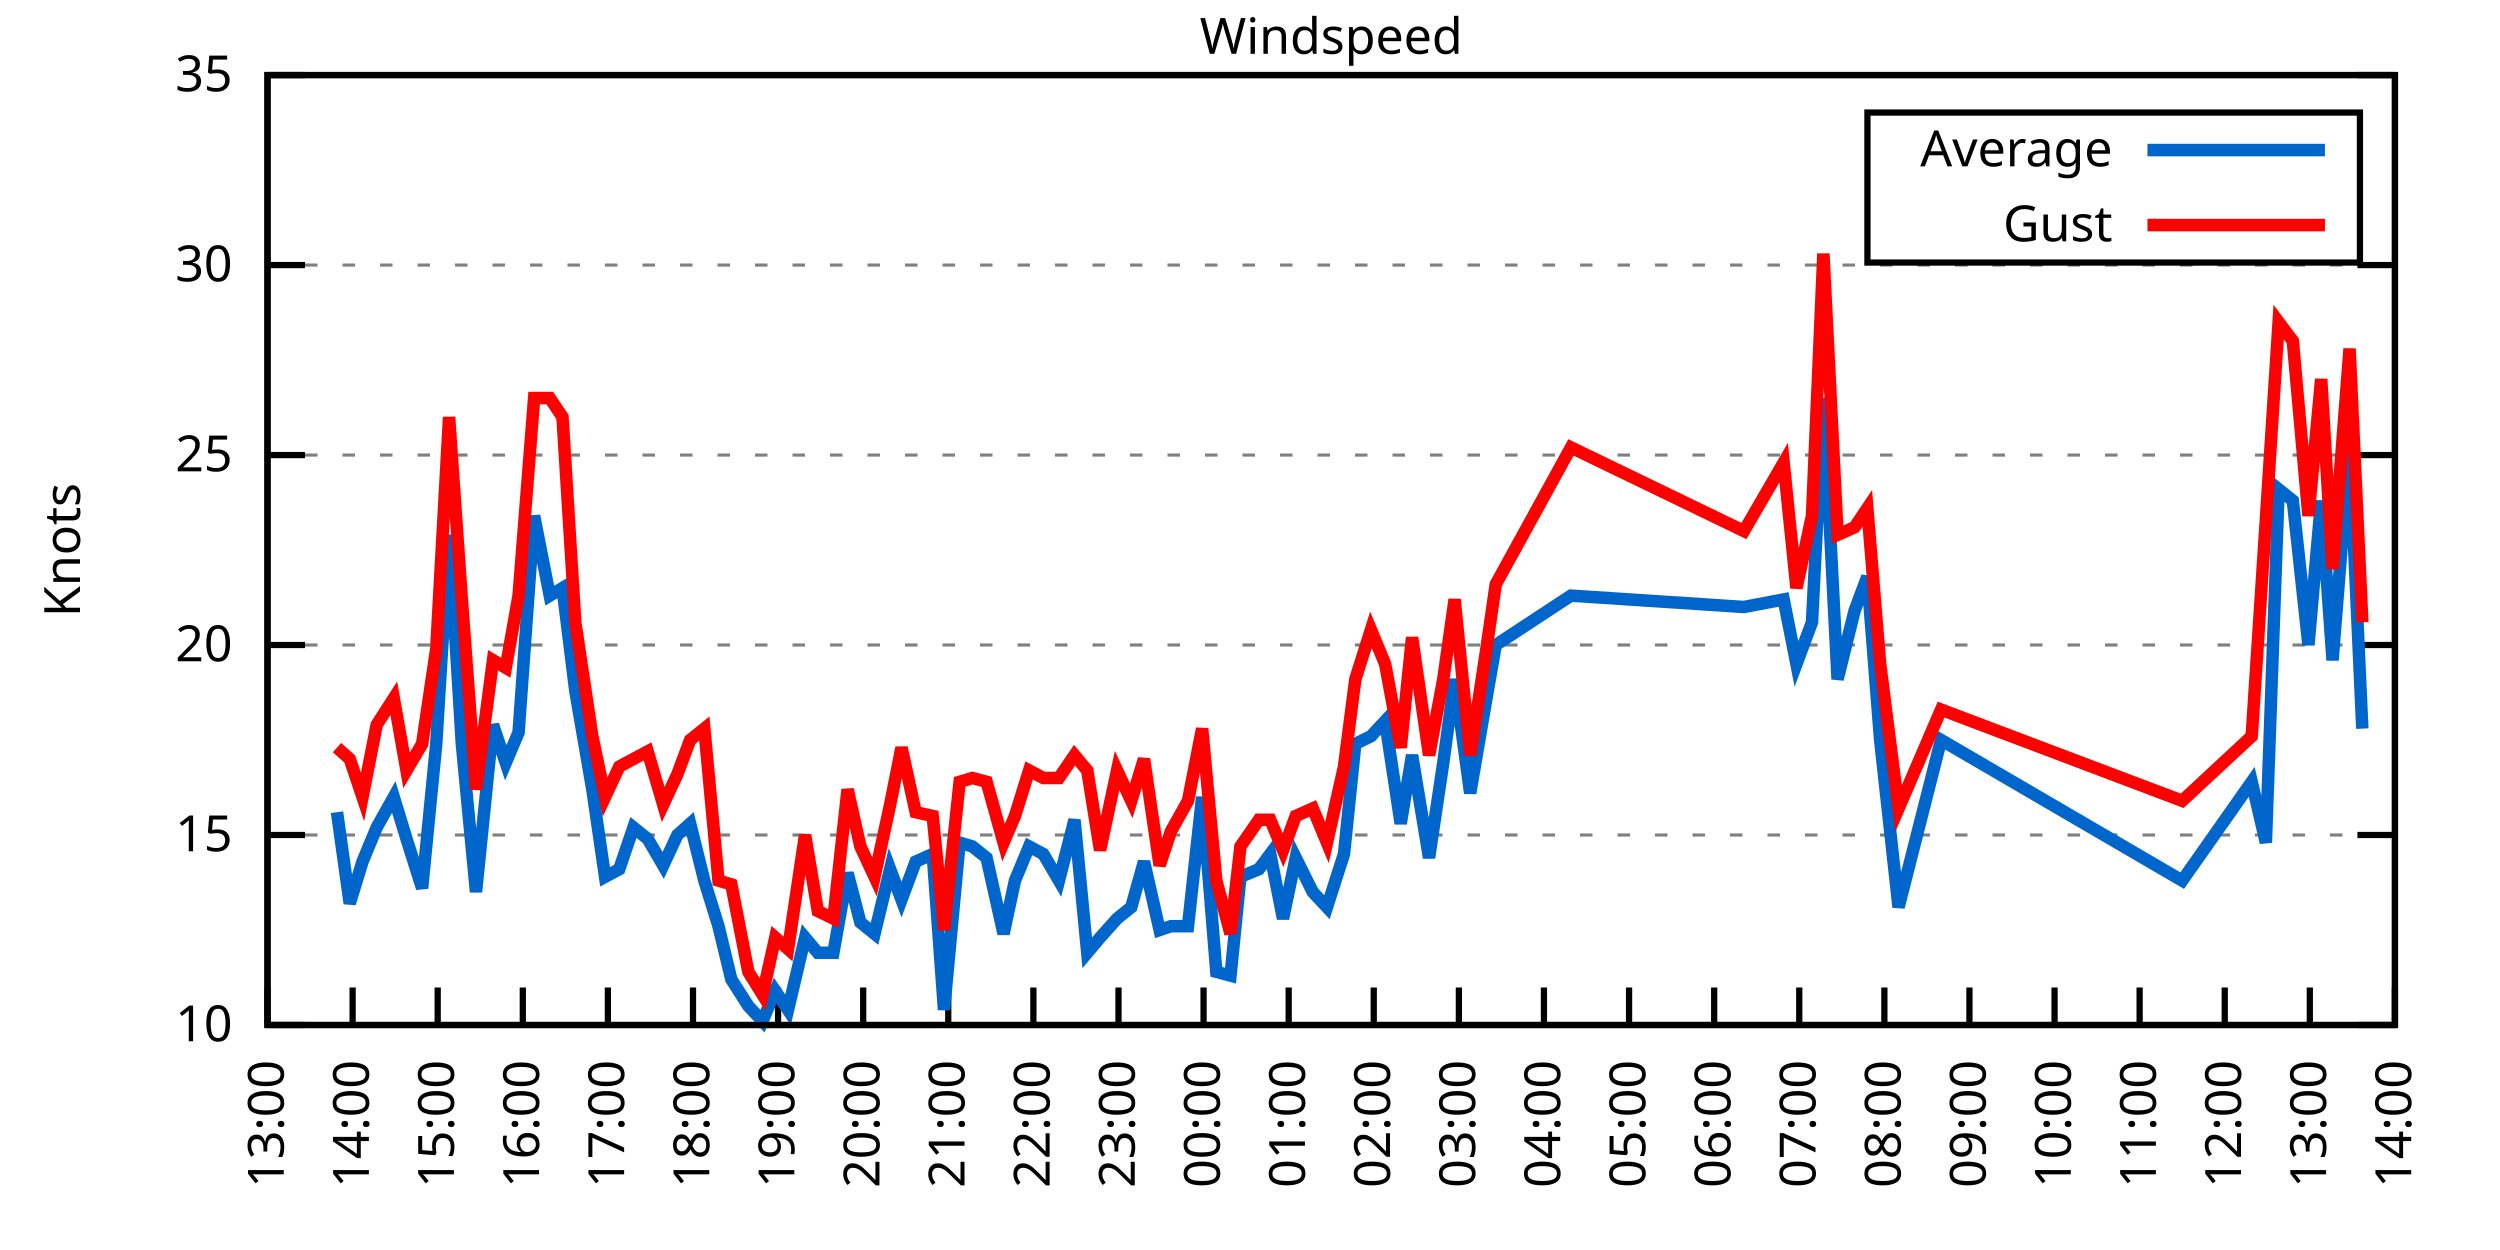
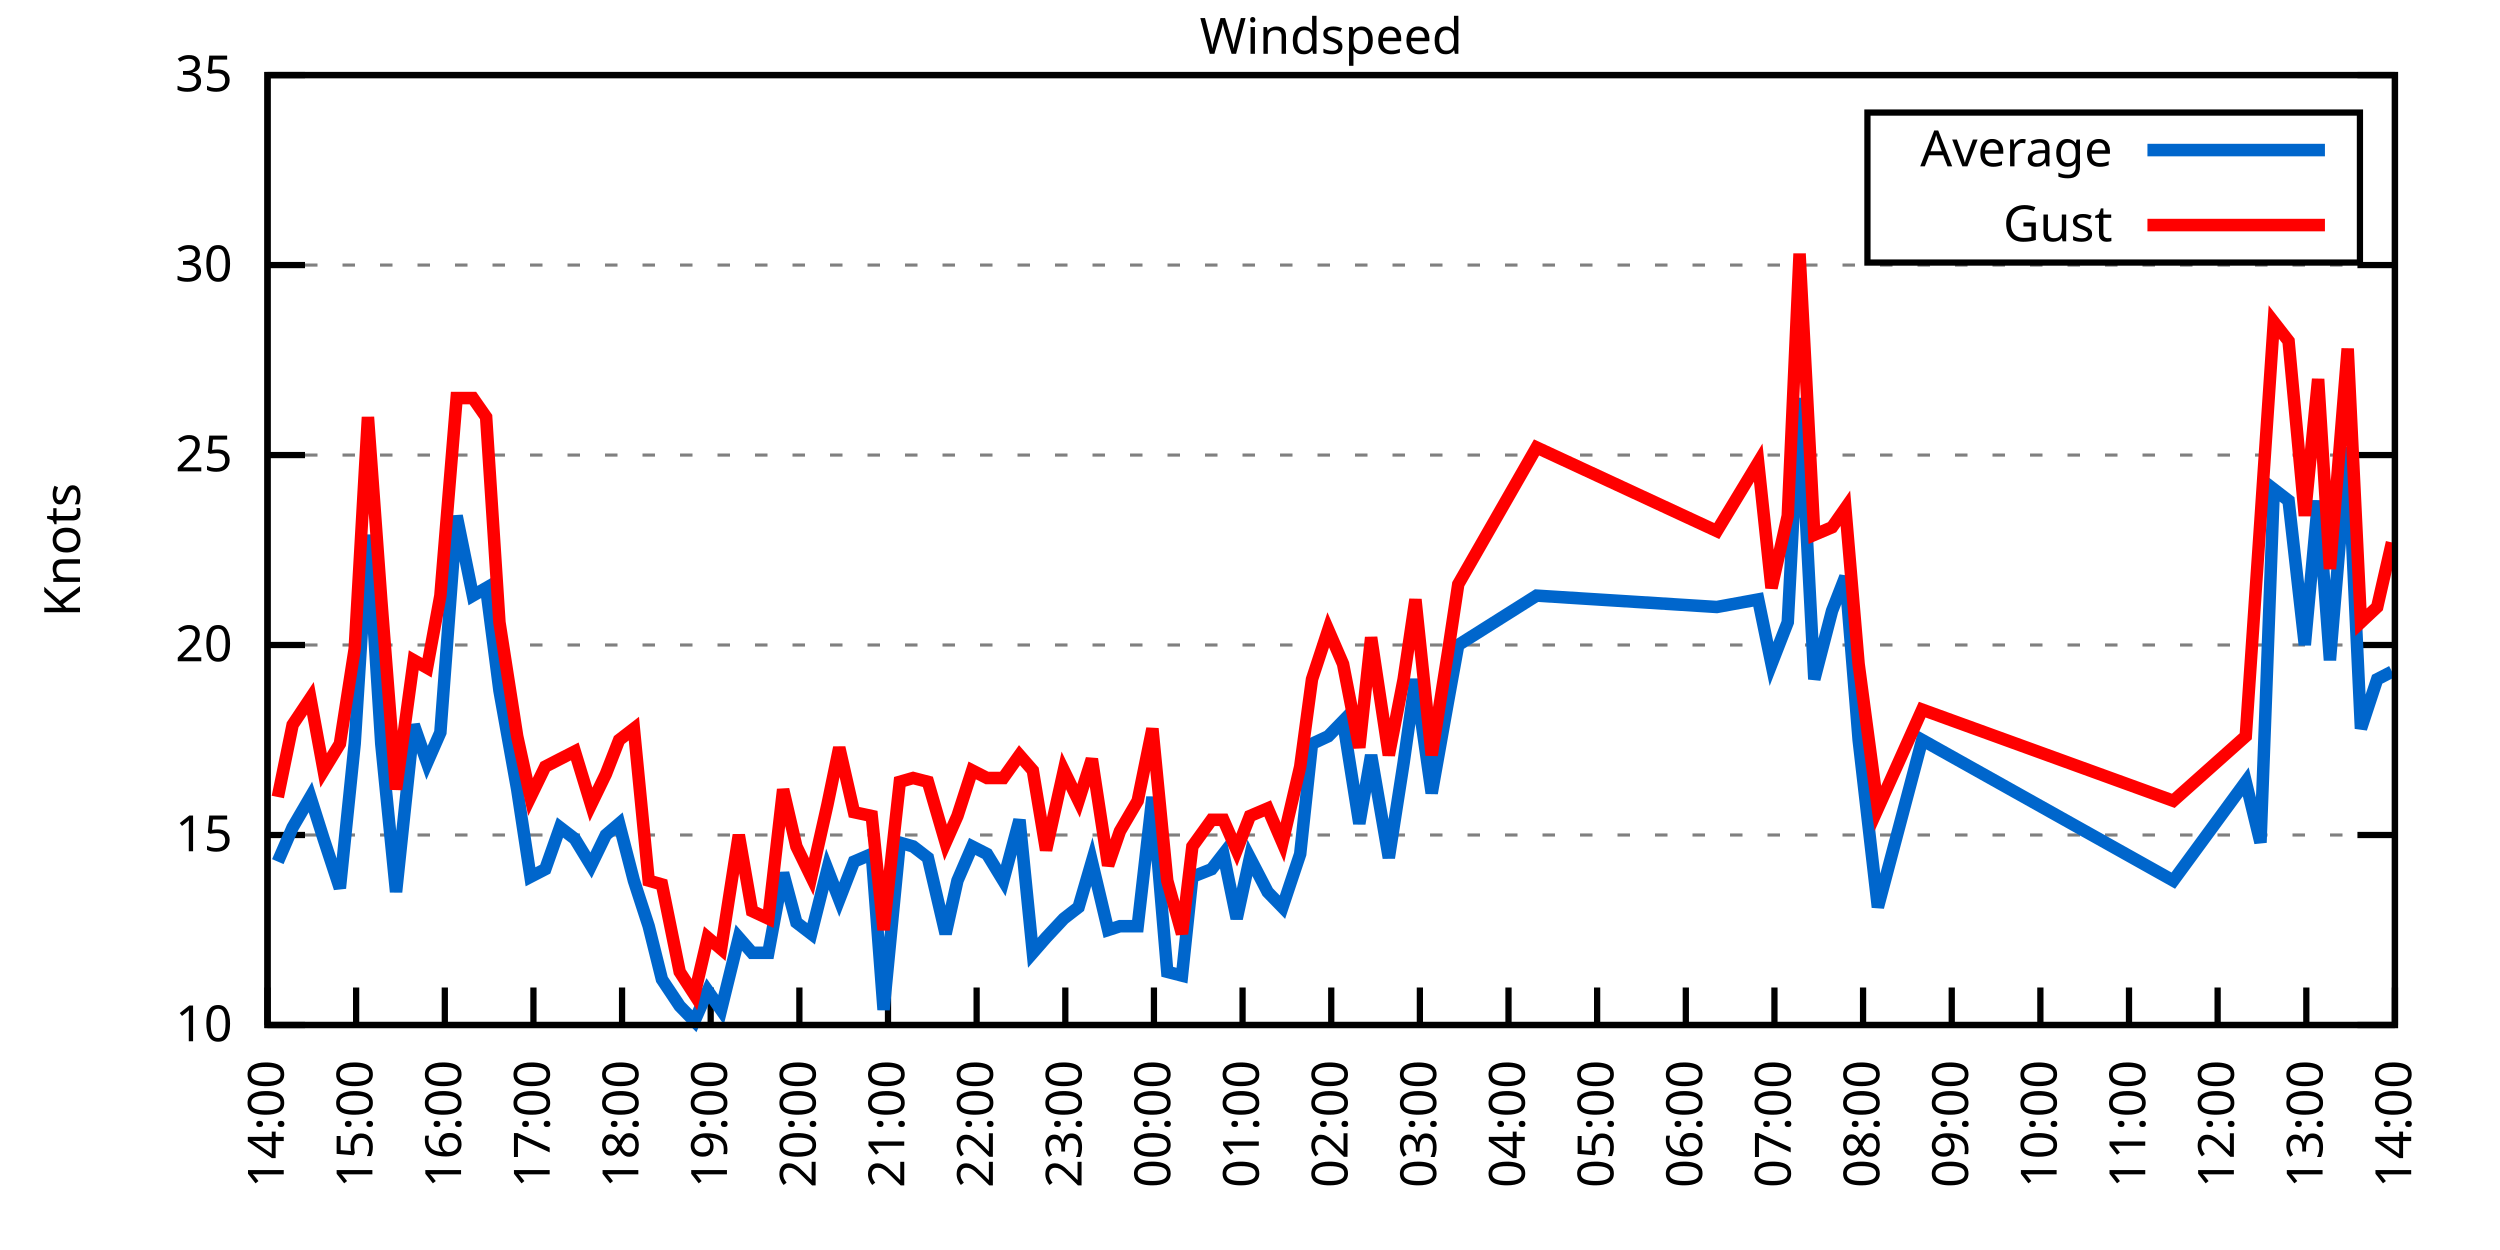
<svg xmlns="http://www.w3.org/2000/svg" xmlns:xlink="http://www.w3.org/1999/xlink" width="400" height="200" viewBox="0 0 400 200">
  <g id="gnuplot_canvas">
    <rect x="0" y="0" width="400" height="200" fill="none" />
    <defs>
      <circle id="gpDot" r="0.5" stroke-width="0.5" stroke="currentColor" />
      <path id="gpPt0" stroke-width="0.333" stroke="currentColor" d="M-1,0 h2 M0,-1 v2" />
      <path id="gpPt1" stroke-width="0.333" stroke="currentColor" d="M-1,-1 L1,1 M1,-1 L-1,1" />
      <path id="gpPt2" stroke-width="0.333" stroke="currentColor" d="M-1,0 L1,0 M0,-1 L0,1 M-1,-1 L1,1 M-1,1 L1,-1" />
      <rect id="gpPt3" stroke-width="0.333" stroke="currentColor" x="-1" y="-1" width="2" height="2" />
      <rect id="gpPt4" stroke-width="0.333" stroke="currentColor" fill="currentColor" x="-1" y="-1" width="2" height="2" />
      <circle id="gpPt5" stroke-width="0.333" stroke="currentColor" cx="0" cy="0" r="1" />
      <use xlink:href="#gpPt5" id="gpPt6" fill="currentColor" stroke="none" />
      <path id="gpPt7" stroke-width="0.333" stroke="currentColor" d="M0,-1.33 L-1.33,0.67 L1.33,0.67 z" />
      <use xlink:href="#gpPt7" id="gpPt8" fill="currentColor" stroke="none" />
      <use xlink:href="#gpPt7" id="gpPt9" stroke="currentColor" transform="rotate(180)" />
      <use xlink:href="#gpPt9" id="gpPt10" fill="currentColor" stroke="none" />
      <use xlink:href="#gpPt3" id="gpPt11" stroke="currentColor" transform="rotate(45)" />
      <use xlink:href="#gpPt11" id="gpPt12" fill="currentColor" stroke="none" />
      <path id="gpPt13" stroke-width="0.333" stroke="currentColor" d="M0,1.330 L1.265,0.411 L0.782,-1.067 L-0.782,-1.076 L-1.265,0.411 z" />
      <use xlink:href="#gpPt13" id="gpPt14" fill="currentColor" stroke="none" />
      <filter id="textbox" filterUnits="objectBoundingBox" x="0" y="0" height="1" width="1">
        <feFlood flood-color="white" flood-opacity="1" result="bgnd" />
        <feComposite in="SourceGraphic" in2="bgnd" operator="atop" />
      </filter>
      <filter id="greybox" filterUnits="objectBoundingBox" x="0" y="0" height="1" width="1">
        <feFlood flood-color="lightgrey" flood-opacity="1" result="grey" />
        <feComposite in="SourceGraphic" in2="grey" operator="atop" />
      </filter>
    </defs>
    <g fill="none" color="white" stroke="currentColor" stroke-width="1.00" stroke-linecap="butt" stroke-linejoin="miter">
</g>
    <g fill="none" color="black" stroke="currentColor" stroke-width="1.00" stroke-linecap="butt" stroke-linejoin="miter">
      <g stroke="none" shape-rendering="crispEdges">
        <polygon fill="rgb(255, 255, 255)" points="42.80,164.00 383.18,164.00 383.18,12.02 42.80,12.02 " />
      </g>
    </g>
    <g fill="none" color="black" stroke="currentColor" stroke-width="1.00" stroke-linecap="butt" stroke-linejoin="miter">
</g>
    <g fill="none" color="black" stroke="black" stroke-width="0.50" stroke-linecap="butt" stroke-linejoin="miter">
</g>
    <g fill="none" color="gray" stroke="currentColor" stroke-width="0.50" stroke-linecap="butt" stroke-linejoin="miter">
      <path stroke="gray" stroke-dasharray="2,4" class="gridline" d="M42.80,164.00 L383.19,164.00  " />
    </g>
    <g fill="none" color="gray" stroke="gray" stroke-width="1.00" stroke-linecap="butt" stroke-linejoin="miter">
</g>
    <g fill="none" color="black" stroke="currentColor" stroke-width="1.00" stroke-linecap="butt" stroke-linejoin="miter">
      <path stroke="black" d="M42.80,164.00 L48.80,164.00 M383.19,164.00 L377.19,164.00  " />
      <g transform="translate(37.20,166.60)" stroke="none" fill="black" font-family="Sans" font-size="8.00" text-anchor="end">
        <text>
          <tspan font-family="Sans"> 10</tspan>
        </text>
      </g>
    </g>
    <g fill="none" color="black" stroke="currentColor" stroke-width="1.00" stroke-linecap="butt" stroke-linejoin="miter">
</g>
    <g fill="none" color="black" stroke="black" stroke-width="0.50" stroke-linecap="butt" stroke-linejoin="miter">
</g>
    <g fill="none" color="gray" stroke="currentColor" stroke-width="0.50" stroke-linecap="butt" stroke-linejoin="miter">
      <path stroke="gray" stroke-dasharray="2,4" class="gridline" d="M42.80,133.60 L383.19,133.60  " />
    </g>
    <g fill="none" color="gray" stroke="gray" stroke-width="1.00" stroke-linecap="butt" stroke-linejoin="miter">
</g>
    <g fill="none" color="black" stroke="currentColor" stroke-width="1.00" stroke-linecap="butt" stroke-linejoin="miter">
      <path stroke="black" d="M42.80,133.60 L48.80,133.60 M383.19,133.60 L377.19,133.60  " />
      <g transform="translate(37.20,136.20)" stroke="none" fill="black" font-family="Sans" font-size="8.00" text-anchor="end">
        <text>
          <tspan font-family="Sans"> 15</tspan>
        </text>
      </g>
    </g>
    <g fill="none" color="black" stroke="currentColor" stroke-width="1.00" stroke-linecap="butt" stroke-linejoin="miter">
</g>
    <g fill="none" color="black" stroke="black" stroke-width="0.50" stroke-linecap="butt" stroke-linejoin="miter">
</g>
    <g fill="none" color="gray" stroke="currentColor" stroke-width="0.50" stroke-linecap="butt" stroke-linejoin="miter">
      <path stroke="gray" stroke-dasharray="2,4" class="gridline" d="M42.80,103.20 L383.19,103.20  " />
    </g>
    <g fill="none" color="gray" stroke="gray" stroke-width="1.00" stroke-linecap="butt" stroke-linejoin="miter">
</g>
    <g fill="none" color="black" stroke="currentColor" stroke-width="1.00" stroke-linecap="butt" stroke-linejoin="miter">
      <path stroke="black" d="M42.80,103.20 L48.80,103.20 M383.19,103.20 L377.19,103.20  " />
      <g transform="translate(37.20,105.80)" stroke="none" fill="black" font-family="Sans" font-size="8.00" text-anchor="end">
        <text>
          <tspan font-family="Sans"> 20</tspan>
        </text>
      </g>
    </g>
    <g fill="none" color="black" stroke="currentColor" stroke-width="1.00" stroke-linecap="butt" stroke-linejoin="miter">
</g>
    <g fill="none" color="black" stroke="black" stroke-width="0.50" stroke-linecap="butt" stroke-linejoin="miter">
</g>
    <g fill="none" color="gray" stroke="currentColor" stroke-width="0.50" stroke-linecap="butt" stroke-linejoin="miter">
      <path stroke="gray" stroke-dasharray="2,4" class="gridline" d="M42.80,72.81 L383.19,72.81  " />
    </g>
    <g fill="none" color="gray" stroke="gray" stroke-width="1.00" stroke-linecap="butt" stroke-linejoin="miter">
</g>
    <g fill="none" color="black" stroke="currentColor" stroke-width="1.00" stroke-linecap="butt" stroke-linejoin="miter">
      <path stroke="black" d="M42.80,72.81 L48.80,72.81 M383.19,72.81 L377.19,72.81  " />
      <g transform="translate(37.20,75.41)" stroke="none" fill="black" font-family="Sans" font-size="8.00" text-anchor="end">
        <text>
          <tspan font-family="Sans"> 25</tspan>
        </text>
      </g>
    </g>
    <g fill="none" color="black" stroke="currentColor" stroke-width="1.00" stroke-linecap="butt" stroke-linejoin="miter">
</g>
    <g fill="none" color="black" stroke="black" stroke-width="0.50" stroke-linecap="butt" stroke-linejoin="miter">
</g>
    <g fill="none" color="gray" stroke="currentColor" stroke-width="0.50" stroke-linecap="butt" stroke-linejoin="miter">
      <path stroke="gray" stroke-dasharray="2,4" class="gridline" d="M42.80,42.41 L383.19,42.41  " />
    </g>
    <g fill="none" color="gray" stroke="gray" stroke-width="1.00" stroke-linecap="butt" stroke-linejoin="miter">
</g>
    <g fill="none" color="black" stroke="currentColor" stroke-width="1.00" stroke-linecap="butt" stroke-linejoin="miter">
      <path stroke="black" d="M42.80,42.41 L48.80,42.41 M383.19,42.41 L377.19,42.41  " />
      <g transform="translate(37.20,45.01)" stroke="none" fill="black" font-family="Sans" font-size="8.00" text-anchor="end">
        <text>
          <tspan font-family="Sans"> 30</tspan>
        </text>
      </g>
    </g>
    <g fill="none" color="black" stroke="currentColor" stroke-width="1.00" stroke-linecap="butt" stroke-linejoin="miter">
</g>
    <g fill="none" color="black" stroke="black" stroke-width="0.50" stroke-linecap="butt" stroke-linejoin="miter">
</g>
    <g fill="none" color="gray" stroke="currentColor" stroke-width="0.50" stroke-linecap="butt" stroke-linejoin="miter">
      <path stroke="gray" stroke-dasharray="2,4" class="gridline" d="M42.80,12.01 L383.19,12.01  " />
    </g>
    <g fill="none" color="gray" stroke="gray" stroke-width="1.00" stroke-linecap="butt" stroke-linejoin="miter">
</g>
    <g fill="none" color="black" stroke="currentColor" stroke-width="1.00" stroke-linecap="butt" stroke-linejoin="miter">
      <path stroke="black" d="M42.80,12.01 L48.80,12.01 M383.19,12.01 L377.19,12.01  " />
      <g transform="translate(37.20,14.61)" stroke="none" fill="black" font-family="Sans" font-size="8.00" text-anchor="end">
        <text>
          <tspan font-family="Sans"> 35</tspan>
        </text>
      </g>
    </g>
    <g fill="none" color="black" stroke="currentColor" stroke-width="1.00" stroke-linecap="butt" stroke-linejoin="miter">
      <path stroke="black" d="M42.80,164.00 L42.80,158.00  " />
      <g transform="translate(45.40,169.60) rotate(270.00)" stroke="none" fill="black" font-family="Sans" font-size="8.00" text-anchor="end">
        <text>
-           <tspan font-family="Sans">13:00</tspan>
-         </text>
-       </g>
-     </g>
-     <g fill="none" color="black" stroke="currentColor" stroke-width="1.00" stroke-linecap="butt" stroke-linejoin="miter">
-       <path stroke="black" d="M56.42,164.00 L56.42,158.00  " />
-       <g transform="translate(59.02,169.60) rotate(270.00)" stroke="none" fill="black" font-family="Sans" font-size="8.00" text-anchor="end">
-         <text>
          <tspan font-family="Sans">14:00</tspan>
        </text>
      </g>
    </g>
    <g fill="none" color="black" stroke="currentColor" stroke-width="1.00" stroke-linecap="butt" stroke-linejoin="miter">
-       <path stroke="black" d="M70.03,164.00 L70.03,158.00  " />
-       <g transform="translate(72.63,169.60) rotate(270.00)" stroke="none" fill="black" font-family="Sans" font-size="8.00" text-anchor="end">
+       <path stroke="black" d="M56.98,164.00 L56.98,158.00  " />
+       <g transform="translate(59.58,169.60) rotate(270.00)" stroke="none" fill="black" font-family="Sans" font-size="8.00" text-anchor="end">
        <text>
          <tspan font-family="Sans">15:00</tspan>
        </text>
      </g>
    </g>
    <g fill="none" color="black" stroke="currentColor" stroke-width="1.00" stroke-linecap="butt" stroke-linejoin="miter">
-       <path stroke="black" d="M83.65,164.00 L83.65,158.00  " />
-       <g transform="translate(86.25,169.60) rotate(270.00)" stroke="none" fill="black" font-family="Sans" font-size="8.00" text-anchor="end">
+       <path stroke="black" d="M71.17,164.00 L71.17,158.00  " />
+       <g transform="translate(73.77,169.60) rotate(270.00)" stroke="none" fill="black" font-family="Sans" font-size="8.00" text-anchor="end">
        <text>
          <tspan font-family="Sans">16:00</tspan>
        </text>
      </g>
    </g>
    <g fill="none" color="black" stroke="currentColor" stroke-width="1.00" stroke-linecap="butt" stroke-linejoin="miter">
-       <path stroke="black" d="M97.26,164.00 L97.26,158.00  " />
-       <g transform="translate(99.86,169.60) rotate(270.00)" stroke="none" fill="black" font-family="Sans" font-size="8.00" text-anchor="end">
+       <path stroke="black" d="M85.35,164.00 L85.35,158.00  " />
+       <g transform="translate(87.95,169.60) rotate(270.00)" stroke="none" fill="black" font-family="Sans" font-size="8.00" text-anchor="end">
        <text>
          <tspan font-family="Sans">17:00</tspan>
        </text>
      </g>
    </g>
    <g fill="none" color="black" stroke="currentColor" stroke-width="1.00" stroke-linecap="butt" stroke-linejoin="miter">
-       <path stroke="black" d="M110.88,164.00 L110.88,158.00  " />
-       <g transform="translate(113.48,169.60) rotate(270.00)" stroke="none" fill="black" font-family="Sans" font-size="8.00" text-anchor="end">
+       <path stroke="black" d="M99.53,164.00 L99.53,158.00  " />
+       <g transform="translate(102.13,169.60) rotate(270.00)" stroke="none" fill="black" font-family="Sans" font-size="8.00" text-anchor="end">
        <text>
          <tspan font-family="Sans">18:00</tspan>
        </text>
      </g>
    </g>
    <g fill="none" color="black" stroke="currentColor" stroke-width="1.00" stroke-linecap="butt" stroke-linejoin="miter">
-       <path stroke="black" d="M124.49,164.00 L124.49,158.00  " />
-       <g transform="translate(127.09,169.60) rotate(270.00)" stroke="none" fill="black" font-family="Sans" font-size="8.00" text-anchor="end">
+       <path stroke="black" d="M113.71,164.00 L113.71,158.00  " />
+       <g transform="translate(116.31,169.60) rotate(270.00)" stroke="none" fill="black" font-family="Sans" font-size="8.00" text-anchor="end">
        <text>
          <tspan font-family="Sans">19:00</tspan>
        </text>
      </g>
    </g>
    <g fill="none" color="black" stroke="currentColor" stroke-width="1.00" stroke-linecap="butt" stroke-linejoin="miter">
-       <path stroke="black" d="M138.11,164.00 L138.11,158.00  " />
-       <g transform="translate(140.71,169.60) rotate(270.00)" stroke="none" fill="black" font-family="Sans" font-size="8.00" text-anchor="end">
+       <path stroke="black" d="M127.90,164.00 L127.90,158.00  " />
+       <g transform="translate(130.50,169.60) rotate(270.00)" stroke="none" fill="black" font-family="Sans" font-size="8.00" text-anchor="end">
        <text>
          <tspan font-family="Sans">20:00</tspan>
        </text>
      </g>
    </g>
    <g fill="none" color="black" stroke="currentColor" stroke-width="1.00" stroke-linecap="butt" stroke-linejoin="miter">
-       <path stroke="black" d="M151.72,164.00 L151.72,158.00  " />
-       <g transform="translate(154.32,169.60) rotate(270.00)" stroke="none" fill="black" font-family="Sans" font-size="8.00" text-anchor="end">
+       <path stroke="black" d="M142.08,164.00 L142.08,158.00  " />
+       <g transform="translate(144.68,169.60) rotate(270.00)" stroke="none" fill="black" font-family="Sans" font-size="8.00" text-anchor="end">
        <text>
          <tspan font-family="Sans">21:00</tspan>
        </text>
      </g>
    </g>
    <g fill="none" color="black" stroke="currentColor" stroke-width="1.00" stroke-linecap="butt" stroke-linejoin="miter">
-       <path stroke="black" d="M165.34,164.00 L165.34,158.00  " />
-       <g transform="translate(167.94,169.60) rotate(270.00)" stroke="none" fill="black" font-family="Sans" font-size="8.00" text-anchor="end">
+       <path stroke="black" d="M156.26,164.00 L156.26,158.00  " />
+       <g transform="translate(158.86,169.60) rotate(270.00)" stroke="none" fill="black" font-family="Sans" font-size="8.00" text-anchor="end">
        <text>
          <tspan font-family="Sans">22:00</tspan>
        </text>
      </g>
    </g>
    <g fill="none" color="black" stroke="currentColor" stroke-width="1.00" stroke-linecap="butt" stroke-linejoin="miter">
-       <path stroke="black" d="M178.96,164.00 L178.96,158.00  " />
-       <g transform="translate(181.56,169.60) rotate(270.00)" stroke="none" fill="black" font-family="Sans" font-size="8.00" text-anchor="end">
+       <path stroke="black" d="M170.45,164.00 L170.45,158.00  " />
+       <g transform="translate(173.05,169.60) rotate(270.00)" stroke="none" fill="black" font-family="Sans" font-size="8.00" text-anchor="end">
        <text>
          <tspan font-family="Sans">23:00</tspan>
        </text>
      </g>
    </g>
    <g fill="none" color="black" stroke="currentColor" stroke-width="1.00" stroke-linecap="butt" stroke-linejoin="miter">
-       <path stroke="black" d="M192.57,164.00 L192.57,158.00  " />
-       <g transform="translate(195.17,169.60) rotate(270.00)" stroke="none" fill="black" font-family="Sans" font-size="8.00" text-anchor="end">
+       <path stroke="black" d="M184.63,164.00 L184.63,158.00  " />
+       <g transform="translate(187.23,169.60) rotate(270.00)" stroke="none" fill="black" font-family="Sans" font-size="8.00" text-anchor="end">
        <text>
          <tspan font-family="Sans">00:00</tspan>
        </text>
      </g>
    </g>
    <g fill="none" color="black" stroke="currentColor" stroke-width="1.00" stroke-linecap="butt" stroke-linejoin="miter">
-       <path stroke="black" d="M206.19,164.00 L206.19,158.00  " />
-       <g transform="translate(208.79,169.60) rotate(270.00)" stroke="none" fill="black" font-family="Sans" font-size="8.00" text-anchor="end">
+       <path stroke="black" d="M198.81,164.00 L198.81,158.00  " />
+       <g transform="translate(201.41,169.60) rotate(270.00)" stroke="none" fill="black" font-family="Sans" font-size="8.00" text-anchor="end">
        <text>
          <tspan font-family="Sans">01:00</tspan>
        </text>
      </g>
    </g>
    <g fill="none" color="black" stroke="currentColor" stroke-width="1.00" stroke-linecap="butt" stroke-linejoin="miter">
-       <path stroke="black" d="M219.80,164.00 L219.80,158.00  " />
-       <g transform="translate(222.40,169.60) rotate(270.00)" stroke="none" fill="black" font-family="Sans" font-size="8.00" text-anchor="end">
+       <path stroke="black" d="M213.00,164.00 L213.00,158.00  " />
+       <g transform="translate(215.60,169.60) rotate(270.00)" stroke="none" fill="black" font-family="Sans" font-size="8.00" text-anchor="end">
        <text>
          <tspan font-family="Sans">02:00</tspan>
        </text>
      </g>
    </g>
    <g fill="none" color="black" stroke="currentColor" stroke-width="1.00" stroke-linecap="butt" stroke-linejoin="miter">
-       <path stroke="black" d="M233.42,164.00 L233.42,158.00  " />
-       <g transform="translate(236.02,169.60) rotate(270.00)" stroke="none" fill="black" font-family="Sans" font-size="8.00" text-anchor="end">
+       <path stroke="black" d="M227.18,164.00 L227.18,158.00  " />
+       <g transform="translate(229.78,169.60) rotate(270.00)" stroke="none" fill="black" font-family="Sans" font-size="8.00" text-anchor="end">
        <text>
          <tspan font-family="Sans">03:00</tspan>
        </text>
      </g>
    </g>
    <g fill="none" color="black" stroke="currentColor" stroke-width="1.00" stroke-linecap="butt" stroke-linejoin="miter">
-       <path stroke="black" d="M247.03,164.00 L247.03,158.00  " />
-       <g transform="translate(249.63,169.60) rotate(270.00)" stroke="none" fill="black" font-family="Sans" font-size="8.00" text-anchor="end">
+       <path stroke="black" d="M241.36,164.00 L241.36,158.00  " />
+       <g transform="translate(243.96,169.60) rotate(270.00)" stroke="none" fill="black" font-family="Sans" font-size="8.00" text-anchor="end">
        <text>
          <tspan font-family="Sans">04:00</tspan>
        </text>
      </g>
    </g>
    <g fill="none" color="black" stroke="currentColor" stroke-width="1.00" stroke-linecap="butt" stroke-linejoin="miter">
-       <path stroke="black" d="M260.65,164.00 L260.65,158.00  " />
-       <g transform="translate(263.25,169.60) rotate(270.00)" stroke="none" fill="black" font-family="Sans" font-size="8.00" text-anchor="end">
+       <path stroke="black" d="M255.54,164.00 L255.54,158.00  " />
+       <g transform="translate(258.14,169.60) rotate(270.00)" stroke="none" fill="black" font-family="Sans" font-size="8.00" text-anchor="end">
        <text>
          <tspan font-family="Sans">05:00</tspan>
        </text>
      </g>
    </g>
    <g fill="none" color="black" stroke="currentColor" stroke-width="1.00" stroke-linecap="butt" stroke-linejoin="miter">
-       <path stroke="black" d="M274.27,164.00 L274.27,158.00  " />
-       <g transform="translate(276.87,169.60) rotate(270.00)" stroke="none" fill="black" font-family="Sans" font-size="8.00" text-anchor="end">
+       <path stroke="black" d="M269.73,164.00 L269.73,158.00  " />
+       <g transform="translate(272.33,169.60) rotate(270.00)" stroke="none" fill="black" font-family="Sans" font-size="8.00" text-anchor="end">
        <text>
          <tspan font-family="Sans">06:00</tspan>
        </text>
      </g>
    </g>
    <g fill="none" color="black" stroke="currentColor" stroke-width="1.00" stroke-linecap="butt" stroke-linejoin="miter">
-       <path stroke="black" d="M287.88,164.00 L287.88,158.00  " />
-       <g transform="translate(290.48,169.60) rotate(270.00)" stroke="none" fill="black" font-family="Sans" font-size="8.00" text-anchor="end">
+       <path stroke="black" d="M283.91,164.00 L283.91,158.00  " />
+       <g transform="translate(286.51,169.60) rotate(270.00)" stroke="none" fill="black" font-family="Sans" font-size="8.00" text-anchor="end">
        <text>
          <tspan font-family="Sans">07:00</tspan>
        </text>
      </g>
    </g>
    <g fill="none" color="black" stroke="currentColor" stroke-width="1.00" stroke-linecap="butt" stroke-linejoin="miter">
-       <path stroke="black" d="M301.50,164.00 L301.50,158.00  " />
-       <g transform="translate(304.10,169.60) rotate(270.00)" stroke="none" fill="black" font-family="Sans" font-size="8.00" text-anchor="end">
+       <path stroke="black" d="M298.09,164.00 L298.09,158.00  " />
+       <g transform="translate(300.69,169.60) rotate(270.00)" stroke="none" fill="black" font-family="Sans" font-size="8.00" text-anchor="end">
        <text>
          <tspan font-family="Sans">08:00</tspan>
        </text>
      </g>
    </g>
    <g fill="none" color="black" stroke="currentColor" stroke-width="1.00" stroke-linecap="butt" stroke-linejoin="miter">
-       <path stroke="black" d="M315.11,164.00 L315.11,158.00  " />
-       <g transform="translate(317.71,169.60) rotate(270.00)" stroke="none" fill="black" font-family="Sans" font-size="8.00" text-anchor="end">
+       <path stroke="black" d="M312.28,164.00 L312.28,158.00  " />
+       <g transform="translate(314.88,169.60) rotate(270.00)" stroke="none" fill="black" font-family="Sans" font-size="8.00" text-anchor="end">
        <text>
          <tspan font-family="Sans">09:00</tspan>
        </text>
      </g>
    </g>
    <g fill="none" color="black" stroke="currentColor" stroke-width="1.00" stroke-linecap="butt" stroke-linejoin="miter">
-       <path stroke="black" d="M328.73,164.00 L328.73,158.00  " />
-       <g transform="translate(331.33,169.60) rotate(270.00)" stroke="none" fill="black" font-family="Sans" font-size="8.00" text-anchor="end">
+       <path stroke="black" d="M326.46,164.00 L326.46,158.00  " />
+       <g transform="translate(329.06,169.60) rotate(270.00)" stroke="none" fill="black" font-family="Sans" font-size="8.00" text-anchor="end">
        <text>
          <tspan font-family="Sans">10:00</tspan>
        </text>
      </g>
    </g>
    <g fill="none" color="black" stroke="currentColor" stroke-width="1.00" stroke-linecap="butt" stroke-linejoin="miter">
-       <path stroke="black" d="M342.34,164.00 L342.34,158.00  " />
-       <g transform="translate(344.94,169.60) rotate(270.00)" stroke="none" fill="black" font-family="Sans" font-size="8.00" text-anchor="end">
+       <path stroke="black" d="M340.64,164.00 L340.64,158.00  " />
+       <g transform="translate(343.24,169.60) rotate(270.00)" stroke="none" fill="black" font-family="Sans" font-size="8.00" text-anchor="end">
        <text>
          <tspan font-family="Sans">11:00</tspan>
        </text>
      </g>
    </g>
    <g fill="none" color="black" stroke="currentColor" stroke-width="1.00" stroke-linecap="butt" stroke-linejoin="miter">
-       <path stroke="black" d="M355.96,164.00 L355.96,158.00  " />
-       <g transform="translate(358.56,169.60) rotate(270.00)" stroke="none" fill="black" font-family="Sans" font-size="8.00" text-anchor="end">
+       <path stroke="black" d="M354.82,164.00 L354.82,158.00  " />
+       <g transform="translate(357.42,169.60) rotate(270.00)" stroke="none" fill="black" font-family="Sans" font-size="8.00" text-anchor="end">
        <text>
          <tspan font-family="Sans">12:00</tspan>
        </text>
      </g>
    </g>
    <g fill="none" color="black" stroke="currentColor" stroke-width="1.00" stroke-linecap="butt" stroke-linejoin="miter">
-       <path stroke="black" d="M369.57,164.00 L369.57,158.00  " />
-       <g transform="translate(372.17,169.60) rotate(270.00)" stroke="none" fill="black" font-family="Sans" font-size="8.00" text-anchor="end">
+       <path stroke="black" d="M369.01,164.00 L369.01,158.00  " />
+       <g transform="translate(371.61,169.60) rotate(270.00)" stroke="none" fill="black" font-family="Sans" font-size="8.00" text-anchor="end">
        <text>
          <tspan font-family="Sans">13:00</tspan>
        </text>
      </g>
    </g>
    <g fill="none" color="black" stroke="currentColor" stroke-width="1.00" stroke-linecap="butt" stroke-linejoin="miter">
      <path stroke="black" d="M383.19,164.00 L383.19,158.00  " />
      <g transform="translate(385.79,169.60) rotate(270.00)" stroke="none" fill="black" font-family="Sans" font-size="8.00" text-anchor="end">
        <text>
          <tspan font-family="Sans">14:00</tspan>
        </text>
      </g>
    </g>
    <g fill="none" color="black" stroke="currentColor" stroke-width="1.00" stroke-linecap="butt" stroke-linejoin="miter">
</g>
    <g fill="none" color="black" stroke="currentColor" stroke-width="1.00" stroke-linecap="butt" stroke-linejoin="miter">
      <path stroke="black" d="M42.80,12.01 L42.80,164.00 L383.19,164.00 L383.19,12.01 L42.80,12.01 Z  " />
    </g>
    <g fill="none" color="black" stroke="currentColor" stroke-width="1.00" stroke-linecap="butt" stroke-linejoin="miter">
</g>
    <g fill="none" color="black" stroke="currentColor" stroke-width="1.00" stroke-linecap="butt" stroke-linejoin="miter">
      <path stroke="black" d="M298.79,42.01 L298.79,18.01 L377.59,18.01 L377.59,42.01 L298.79,42.01 Z  " />
    </g>
    <g id="Windspeed_plot_1">
      <g fill="none" color="white" stroke="black" stroke-width="2.00" stroke-linecap="butt" stroke-linejoin="miter">
</g>
      <g fill="none" color="black" stroke="currentColor" stroke-width="2.00" stroke-linecap="butt" stroke-linejoin="miter">
        <g transform="translate(337.99,26.61)" stroke="none" fill="black" font-family="Sans" font-size="8.00" text-anchor="end">
          <text>
            <tspan font-family="Sans">Average</tspan>
          </text>
        </g>
      </g>
      <g fill="none" color="black" stroke="currentColor" stroke-width="2.00" stroke-linecap="butt" stroke-linejoin="miter">
-         <path stroke="rgb(  0, 102, 204)" d="M343.59,24.01 L371.99,24.01 M53.92,129.95 L55.96,144.55 L58.00,137.86 L60.27,132.39 L63.00,127.52 L65.04,134.21   L67.54,142.11 L69.80,119.01 L71.85,85.57 L73.89,119.01 L76.16,142.72 L78.88,115.97 L80.92,122.05 L82.97,117.19   L85.46,82.53 L87.96,95.30 L90.00,94.08 L92.04,110.50 L94.77,126.31 L96.81,140.29 L99.08,139.07 L101.35,132.39   L103.62,134.21 L106.11,138.47 L108.38,133.60 L110.42,131.78 L112.69,140.90 L114.96,148.19 L117.01,156.70 L119.73,160.96   L122.00,163.39 L124.04,158.53 L126.08,161.57 L128.81,150.02 L130.85,152.45 L133.34,152.45 L135.61,139.68 L137.66,147.59   L139.92,149.41 L142.42,139.07 L144.24,143.94 L146.51,137.86 L149.23,136.64 L151.04,161.57 L153.54,134.82 L155.58,135.43   L157.85,137.25 L160.57,149.41 L162.39,140.90 L164.66,135.43 L166.93,136.64 L169.43,140.90 L171.92,131.17 L173.96,152.45   L176.01,150.02 L178.73,146.98 L181.00,145.15 L183.04,137.86 L185.54,148.80 L187.35,148.19 L190.08,148.19 L192.34,127.52   L194.61,155.49 L196.88,156.10 L198.47,140.29 L201.42,139.07 L203.24,136.64 L205.28,146.98 L207.32,137.25 L210.04,142.72   L212.31,145.15 L215.04,136.64 L216.85,119.01 L219.35,117.80 L221.62,115.36 L224.11,131.78 L225.93,120.83 L228.65,137.25   L230.92,122.05 L232.74,108.68 L235.23,126.91 L237.73,112.32 L239.32,103.20 L251.35,95.30 L279.03,97.12 L285.38,95.91   L287.43,106.24 L289.92,99.56 L291.74,63.69 L294.01,108.68 L296.73,97.73 L298.77,92.26 L300.82,118.40 L303.77,145.15   L310.57,118.40 L349.15,140.90 L360.27,125.09 L362.54,134.82 L364.58,78.28 L366.85,80.10 L369.35,103.20 L371.39,80.10   L373.21,105.64 L375.93,71.59 L377.97,116.58  " />
+         <path stroke="rgb(  0, 102, 204)" d="M343.59,24.01 L371.99,24.01 M44.45,137.86 L46.82,132.39 L49.66,127.52 L51.78,134.21 L54.38,142.11 L56.75,119.01   L58.87,85.57 L61.00,119.01 L63.37,142.72 L66.20,115.97 L68.33,122.05 L70.46,117.19 L73.06,82.53 L75.66,95.30   L77.78,94.08 L79.91,110.50 L82.75,126.31 L84.88,140.29 L87.24,139.07 L89.60,132.39 L91.97,134.21 L94.57,138.47   L96.93,133.60 L99.06,131.78 L101.42,140.90 L103.79,148.19 L105.91,156.70 L108.75,160.96 L111.11,163.39 L113.24,158.53   L115.37,161.57 L118.21,150.02 L120.33,152.45 L122.93,152.45 L125.30,139.68 L127.42,147.59 L129.79,149.41 L132.39,139.07   L134.28,143.94 L136.64,137.86 L139.48,136.64 L141.37,161.57 L143.97,134.82 L146.10,135.43 L148.46,137.25 L151.30,149.41   L153.19,140.90 L155.55,135.43 L157.92,136.64 L160.52,140.90 L163.12,131.17 L165.25,152.45 L167.37,150.02 L170.21,146.98   L172.57,145.15 L174.70,137.86 L177.30,148.80 L179.19,148.19 L182.03,148.19 L184.39,127.52 L186.76,155.49 L189.12,156.10   L190.78,140.29 L193.85,139.07 L195.74,136.64 L197.87,146.98 L199.99,137.25 L202.83,142.72 L205.19,145.15 L208.03,136.64   L209.92,119.01 L212.52,117.80 L214.89,115.36 L217.49,131.78 L219.38,120.83 L222.21,137.25 L224.58,122.05 L226.47,108.68   L229.07,126.91 L231.67,112.32 L233.32,103.20 L245.85,95.30 L274.69,97.12 L281.31,95.91 L283.44,106.24 L286.04,99.56   L287.93,63.69 L290.29,108.68 L293.13,97.73 L295.26,92.26 L297.38,118.40 L300.46,145.15 L307.55,118.40 L347.73,140.90   L359.32,125.09 L361.68,134.82 L363.81,78.28 L366.17,80.10 L368.77,103.20 L370.90,80.10 L372.79,105.64 L375.63,71.59   L377.75,116.58 L380.35,108.68 L382.72,107.46  " />
      </g>
    </g>
    <g id="Windspeed_plot_2">
      <g fill="none" color="black" stroke="currentColor" stroke-width="2.00" stroke-linecap="butt" stroke-linejoin="miter">
        <g transform="translate(337.99,38.61)" stroke="none" fill="black" font-family="Sans" font-size="8.00" text-anchor="end">
          <text>
            <tspan font-family="Sans">Gust</tspan>
          </text>
        </g>
      </g>
      <g fill="none" color="black" stroke="currentColor" stroke-width="2.00" stroke-linecap="butt" stroke-linejoin="miter">
-         <path stroke="rgb(255,   0,   0)" d="M343.59,36.01 L371.99,36.01 M53.92,119.62 L55.96,121.44 L58.00,127.52 L60.27,115.97 L63.00,111.72 L65.04,123.27   L67.54,119.01 L69.80,103.81 L71.85,66.73 L73.89,95.91 L76.16,126.31 L78.88,105.64 L80.92,106.85 L82.97,95.30   L85.46,63.69 L87.96,63.69 L90.00,66.73 L92.04,99.56 L94.77,117.80 L96.81,127.52 L99.08,122.66 L101.35,121.44   L103.62,120.23 L106.11,128.74 L108.38,123.87 L110.42,118.40 L112.69,116.58 L114.96,140.90 L117.01,141.51 L119.73,155.49   L122.00,159.14 L124.04,150.02 L126.08,151.84 L128.81,133.60 L130.85,145.76 L133.34,146.98 L135.61,126.31 L137.66,135.43   L139.92,140.29 L142.42,128.74 L144.24,119.62 L146.51,129.95 L149.23,130.56 L151.04,148.80 L153.54,125.09 L155.58,124.48   L157.85,125.09 L160.57,134.82 L162.39,130.56 L164.66,123.27 L166.93,124.48 L169.43,124.48 L171.92,120.83 L173.96,123.27   L176.01,136.03 L178.73,123.27 L181.00,128.13 L183.04,121.44 L185.54,138.47 L187.35,132.99 L190.08,128.13 L192.34,116.58   L194.61,140.90 L196.88,149.41 L198.47,135.43 L201.42,131.17 L203.24,131.17 L205.28,136.03 L207.32,130.56 L210.04,129.35   L212.31,134.82 L215.04,122.66 L216.85,108.68 L219.35,100.77 L221.62,106.24 L224.11,119.62 L225.93,101.99 L228.65,120.83   L230.92,108.68 L232.74,95.91 L235.23,120.83 L237.73,104.42 L239.32,93.48 L251.35,71.59 L279.03,84.97 L285.38,74.02   L287.43,94.08 L289.92,82.53 L291.74,40.58 L294.01,85.57 L296.73,84.36 L298.77,81.32 L300.82,106.24 L303.77,129.35   L310.57,113.54 L349.15,128.13 L360.27,117.80 L362.54,83.14 L364.58,51.53 L366.85,54.57 L369.35,82.53 L371.39,60.65   L373.21,91.04 L375.93,55.78 L377.97,99.56  " />
+         <path stroke="rgb(255,   0,   0)" d="M343.59,36.01 L371.99,36.01 M44.45,127.52 L46.82,115.97 L49.66,111.72 L51.78,123.27 L54.38,119.01 L56.75,103.81   L58.87,66.73 L61.00,95.91 L63.37,126.31 L66.20,105.64 L68.33,106.85 L70.46,95.30 L73.06,63.69 L75.66,63.69   L77.78,66.73 L79.91,99.56 L82.75,117.80 L84.88,127.52 L87.24,122.66 L89.60,121.44 L91.97,120.23 L94.57,128.74   L96.93,123.87 L99.06,118.40 L101.42,116.58 L103.79,140.90 L105.91,141.51 L108.75,155.49 L111.11,159.14 L113.24,150.02   L115.37,151.84 L118.21,133.60 L120.33,145.76 L122.93,146.98 L125.30,126.31 L127.42,135.43 L129.79,140.29 L132.39,128.74   L134.28,119.62 L136.64,129.95 L139.48,130.56 L141.37,148.80 L143.97,125.09 L146.10,124.48 L148.46,125.09 L151.30,134.82   L153.19,130.56 L155.55,123.27 L157.92,124.48 L160.52,124.48 L163.12,120.83 L165.25,123.27 L167.37,136.03 L170.21,123.27   L172.57,128.13 L174.70,121.44 L177.30,138.47 L179.19,132.99 L182.03,128.13 L184.39,116.58 L186.76,140.90 L189.12,149.41   L190.78,135.43 L193.85,131.17 L195.74,131.17 L197.87,136.03 L199.99,130.56 L202.83,129.35 L205.19,134.82 L208.03,122.66   L209.92,108.68 L212.52,100.77 L214.89,106.24 L217.49,119.62 L219.38,101.99 L222.21,120.83 L224.58,108.68 L226.47,95.91   L229.07,120.83 L231.67,104.42 L233.32,93.48 L245.85,71.59 L274.69,84.97 L281.31,74.02 L283.44,94.08 L286.04,82.53   L287.93,40.58 L290.29,85.57 L293.13,84.36 L295.26,81.32 L297.38,106.24 L300.46,129.35 L307.55,113.54 L347.73,128.13   L359.32,117.80 L361.68,83.14 L363.81,51.53 L366.17,54.57 L368.77,82.53 L370.90,60.65 L372.79,91.04 L375.63,55.78   L377.75,99.56 L380.35,97.12 L382.72,86.79  " />
      </g>
    </g>
    <g fill="none" color="black" stroke="currentColor" stroke-width="2.00" stroke-linecap="butt" stroke-linejoin="miter">
</g>
    <g fill="none" color="black" stroke="black" stroke-width="1.00" stroke-linecap="butt" stroke-linejoin="miter">
</g>
    <g fill="none" color="black" stroke="currentColor" stroke-width="1.00" stroke-linecap="butt" stroke-linejoin="miter">
      <path stroke="black" d="M42.80,12.01 L42.80,164.00 L383.19,164.00 L383.19,12.01 L42.80,12.01 Z  " />
      <g transform="translate(12.80,88.01) rotate(270.00)" stroke="none" fill="black" font-family="Sans" font-size="8.00" text-anchor="middle">
        <text>
          <tspan font-family="Sans">Knots</tspan>
        </text>
      </g>
    </g>
    <g fill="none" color="black" stroke="currentColor" stroke-width="1.00" stroke-linecap="butt" stroke-linejoin="miter">
</g>
    <g fill="none" color="black" stroke="currentColor" stroke-width="1.00" stroke-linecap="butt" stroke-linejoin="miter">
      <g transform="translate(212.99,8.61)" stroke="none" fill="black" font-family="Sans" font-size="8.00" text-anchor="middle">
        <text>
          <tspan font-family="Sans">Windspeed</tspan>
        </text>
      </g>
    </g>
    <g fill="none" color="black" stroke="currentColor" stroke-width="1.00" stroke-linecap="butt" stroke-linejoin="miter">
</g>
  </g>
</svg>
